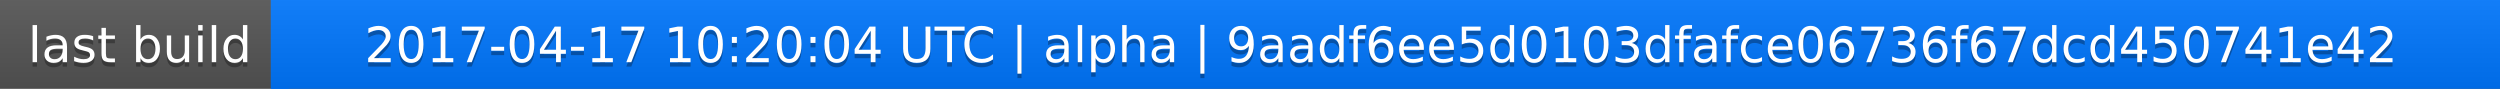
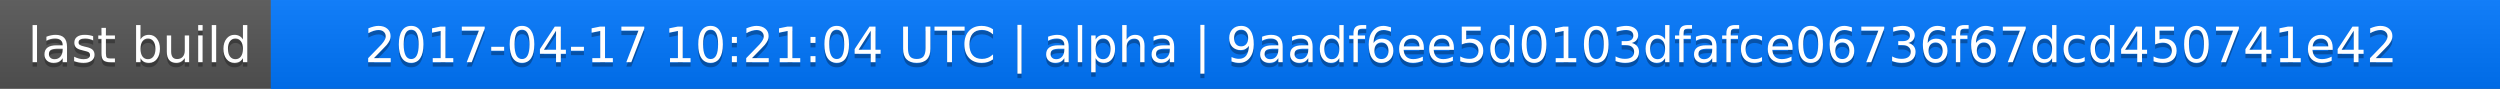
<svg xmlns="http://www.w3.org/2000/svg" width="563" height="20">
  <linearGradient id="a" x2="0" y2="100%">
    <stop offset="0" stop-color="#bbb" stop-opacity=".1" />
    <stop offset="1" stop-opacity=".1" />
  </linearGradient>
  <rect rx="0" width="563" height="20" fill="#555" />
  <rect rx="0" x="61" width="502" height="20" fill="#07f" />
  <path fill="#07f" d="M61 0h4v20h-4z" />
  <rect rx="0" width="563" height="20" fill="url(#a)" />
  <g fill="#fff" text-anchor="middle" font-family="DejaVu Sans,Verdana,Geneva,sans-serif" font-size="11">
    <text x="31.5" y="15" fill="#010101" fill-opacity=".3">last build</text>
    <text x="31.5" y="14">last build</text>
-     <text x="311" y="15" fill="#010101" fill-opacity=".3">2017-04-17 10:20:04 UTC | alpha | 9aadf6ee5d0103dfafce06736f67dcd450741e42</text>
-     <text x="311" y="14">2017-04-17 10:20:04 UTC | alpha | 9aadf6ee5d0103dfafce06736f67dcd450741e42</text>
+     <text x="311" y="15" fill="#010101" fill-opacity=".3">2017-04-17 10:21:04 UTC | alpha | 9aadf6ee5d0103dfafce06736f67dcd450741e42</text>
+     <text x="311" y="14">2017-04-17 10:21:04 UTC | alpha | 9aadf6ee5d0103dfafce06736f67dcd450741e42</text>
  </g>
</svg>
